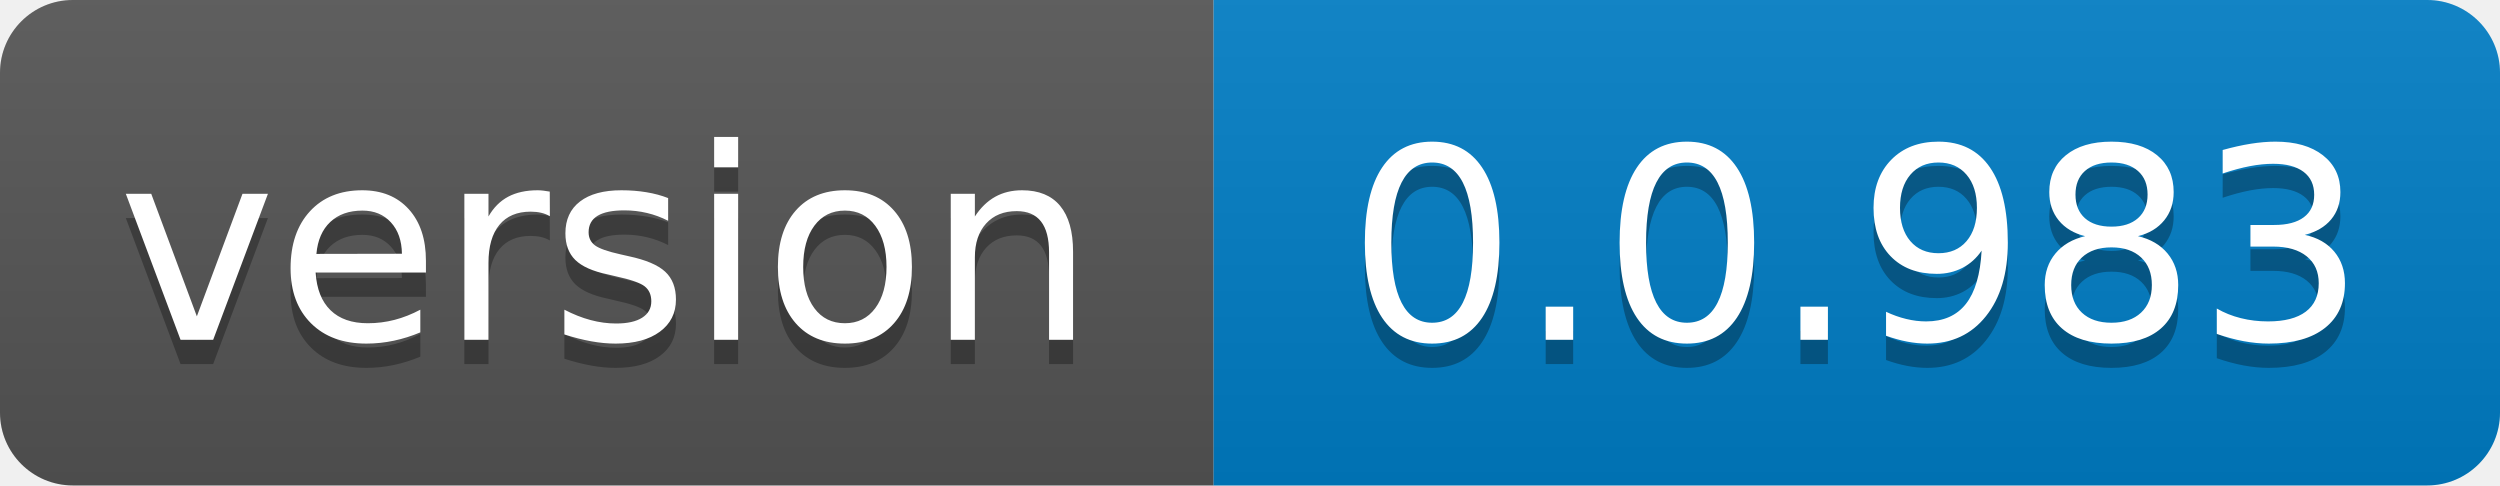
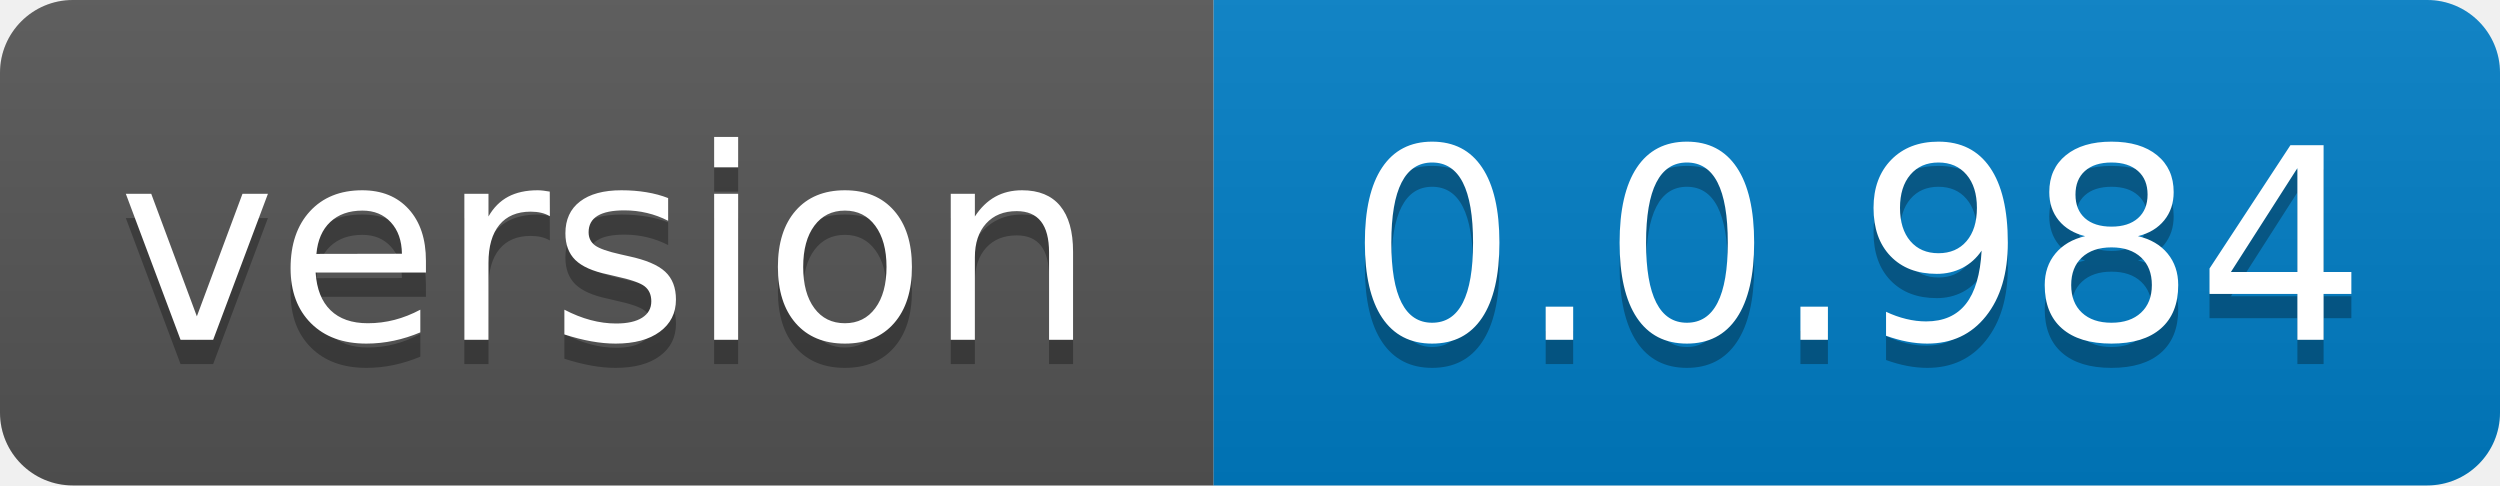
- <svg xmlns="http://www.w3.org/2000/svg" width="103" height="20" role="img" aria-label="version: 0.0.983">
+ <svg xmlns="http://www.w3.org/2000/svg" width="103" height="20" role="img" aria-label="version: 0.0.984">
  <linearGradient id="s" x2="0" y2="100%">
    <stop offset="0" stop-color="#bbb" stop-opacity=".1" />
    <stop offset="1" stop-opacity=".1" />
  </linearGradient>
  <clipPath id="r">
    <rect width="103" height="20" rx="3" fill="#fff" />
  </clipPath>
  <g clip-path="url(#r)">
    <rect width="50" height="20" fill="#555" />
    <rect x="50" width="53" height="20" fill="#007ec6" />
    <rect width="103" height="20" fill="url(#s)" />
  </g>
  <g fill="#fff" text-anchor="middle" font-family="Verdana,Geneva,DejaVu Sans,sans-serif" text-rendering="geometricPrecision" font-size="110">
    <text aria-hidden="true" x="250.0" transform="scale(.1)" textLength="400" y="150" fill="#010101" fill-opacity=".3">version</text>
    <text x="250.0" transform="scale(.1)" textLength="400" y="140" fill="#fff">version</text>
-     <text aria-hidden="true" x="765.0" transform="scale(.1)" textLength="430" y="150" fill="#010101" fill-opacity=".3">0.0.983</text>
-     <text x="765.0" transform="scale(.1)" textLength="430" y="140" fill="#fff">0.0.983</text>
+     <text aria-hidden="true" x="765.0" transform="scale(.1)" textLength="430" y="150" fill="#010101" fill-opacity=".3">0.0.984</text>
+     <text x="765.0" transform="scale(.1)" textLength="430" y="140" fill="#fff">0.0.984</text>
  </g>
</svg>
